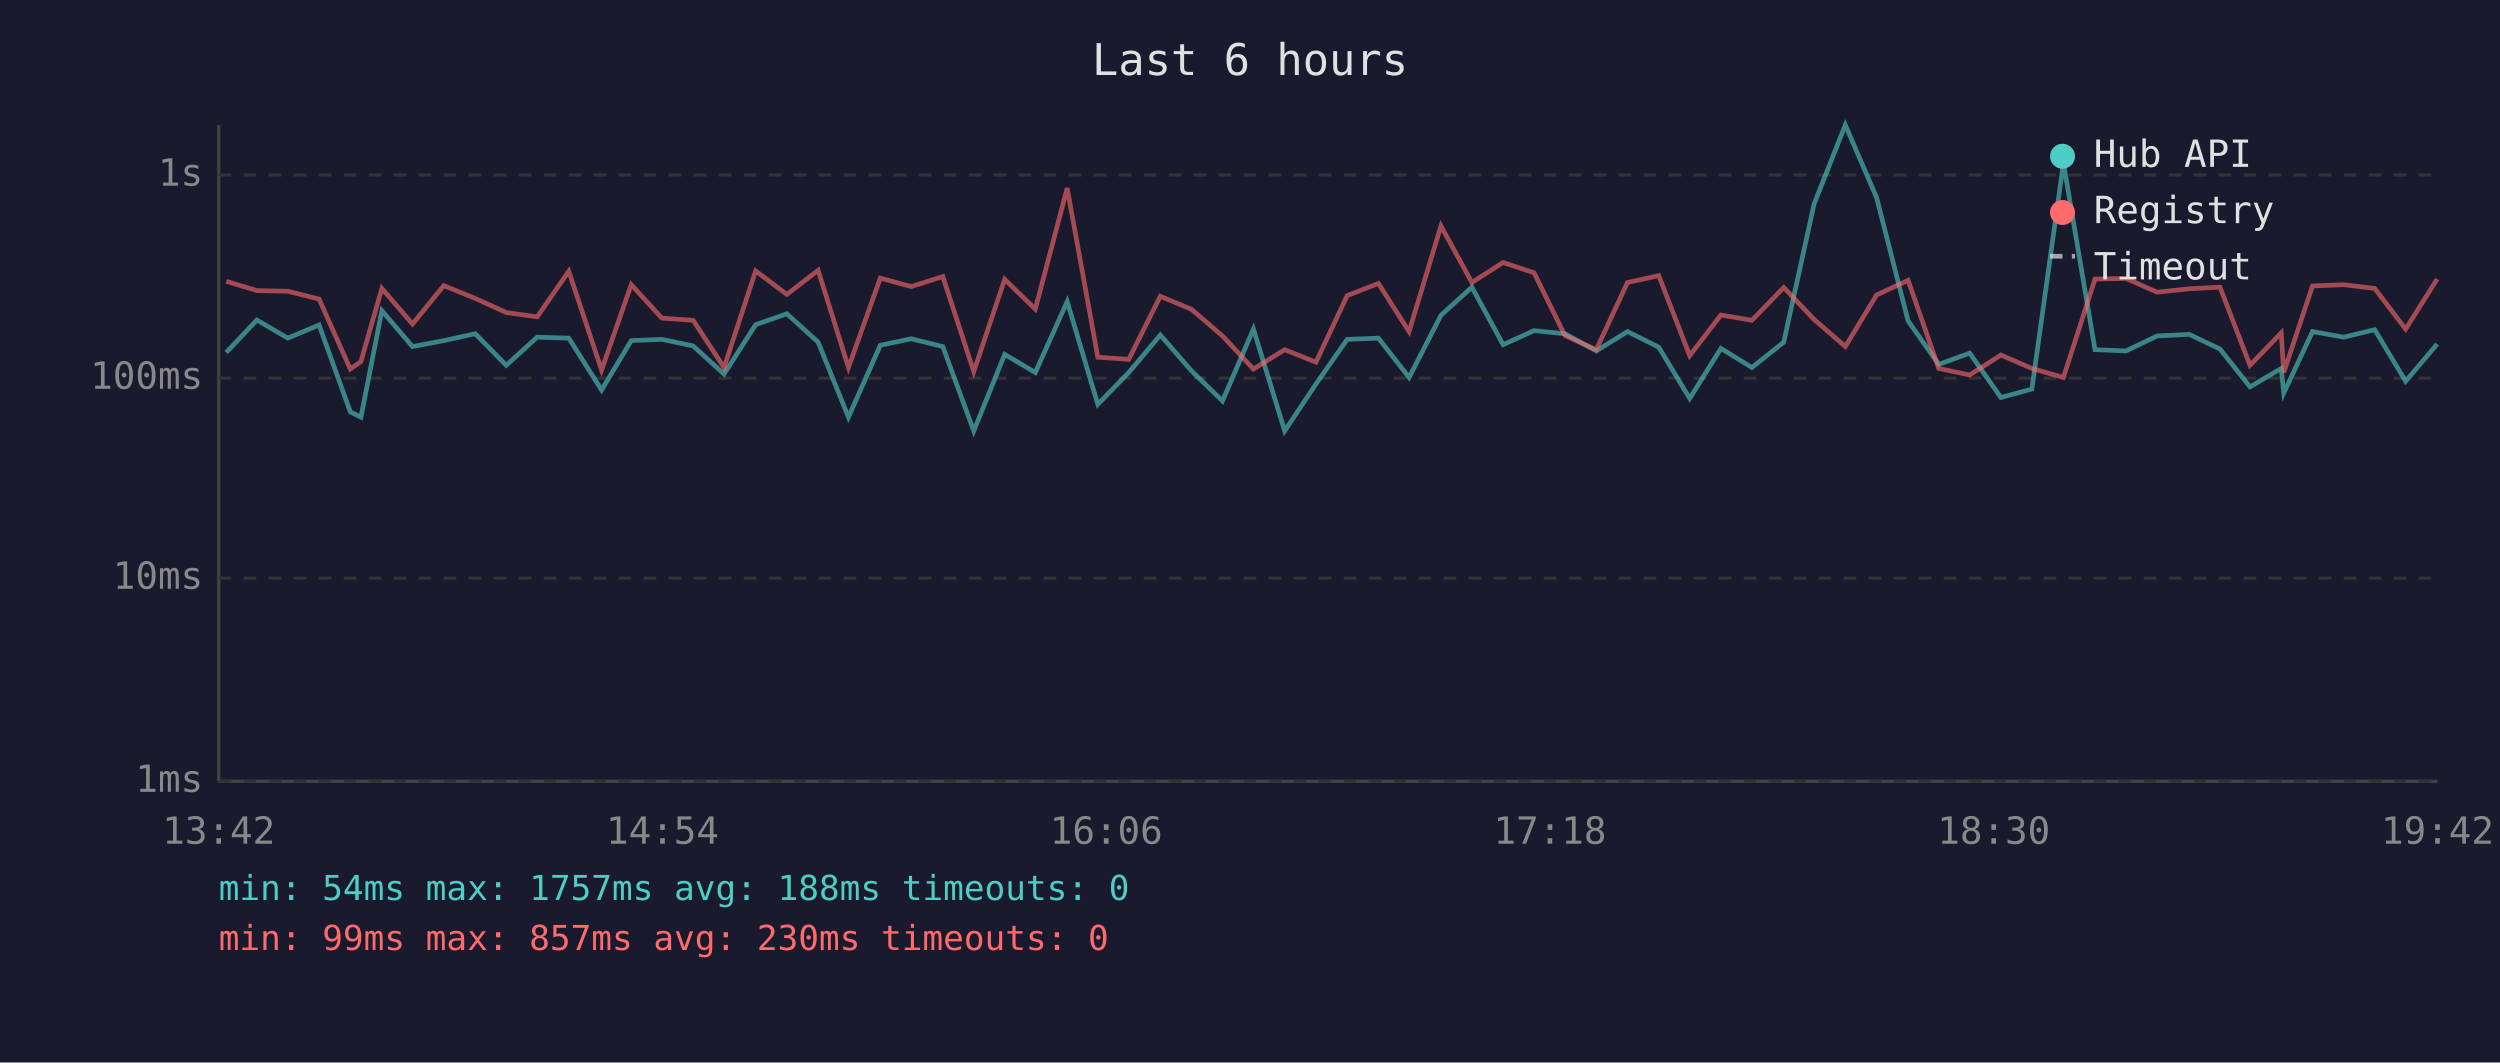
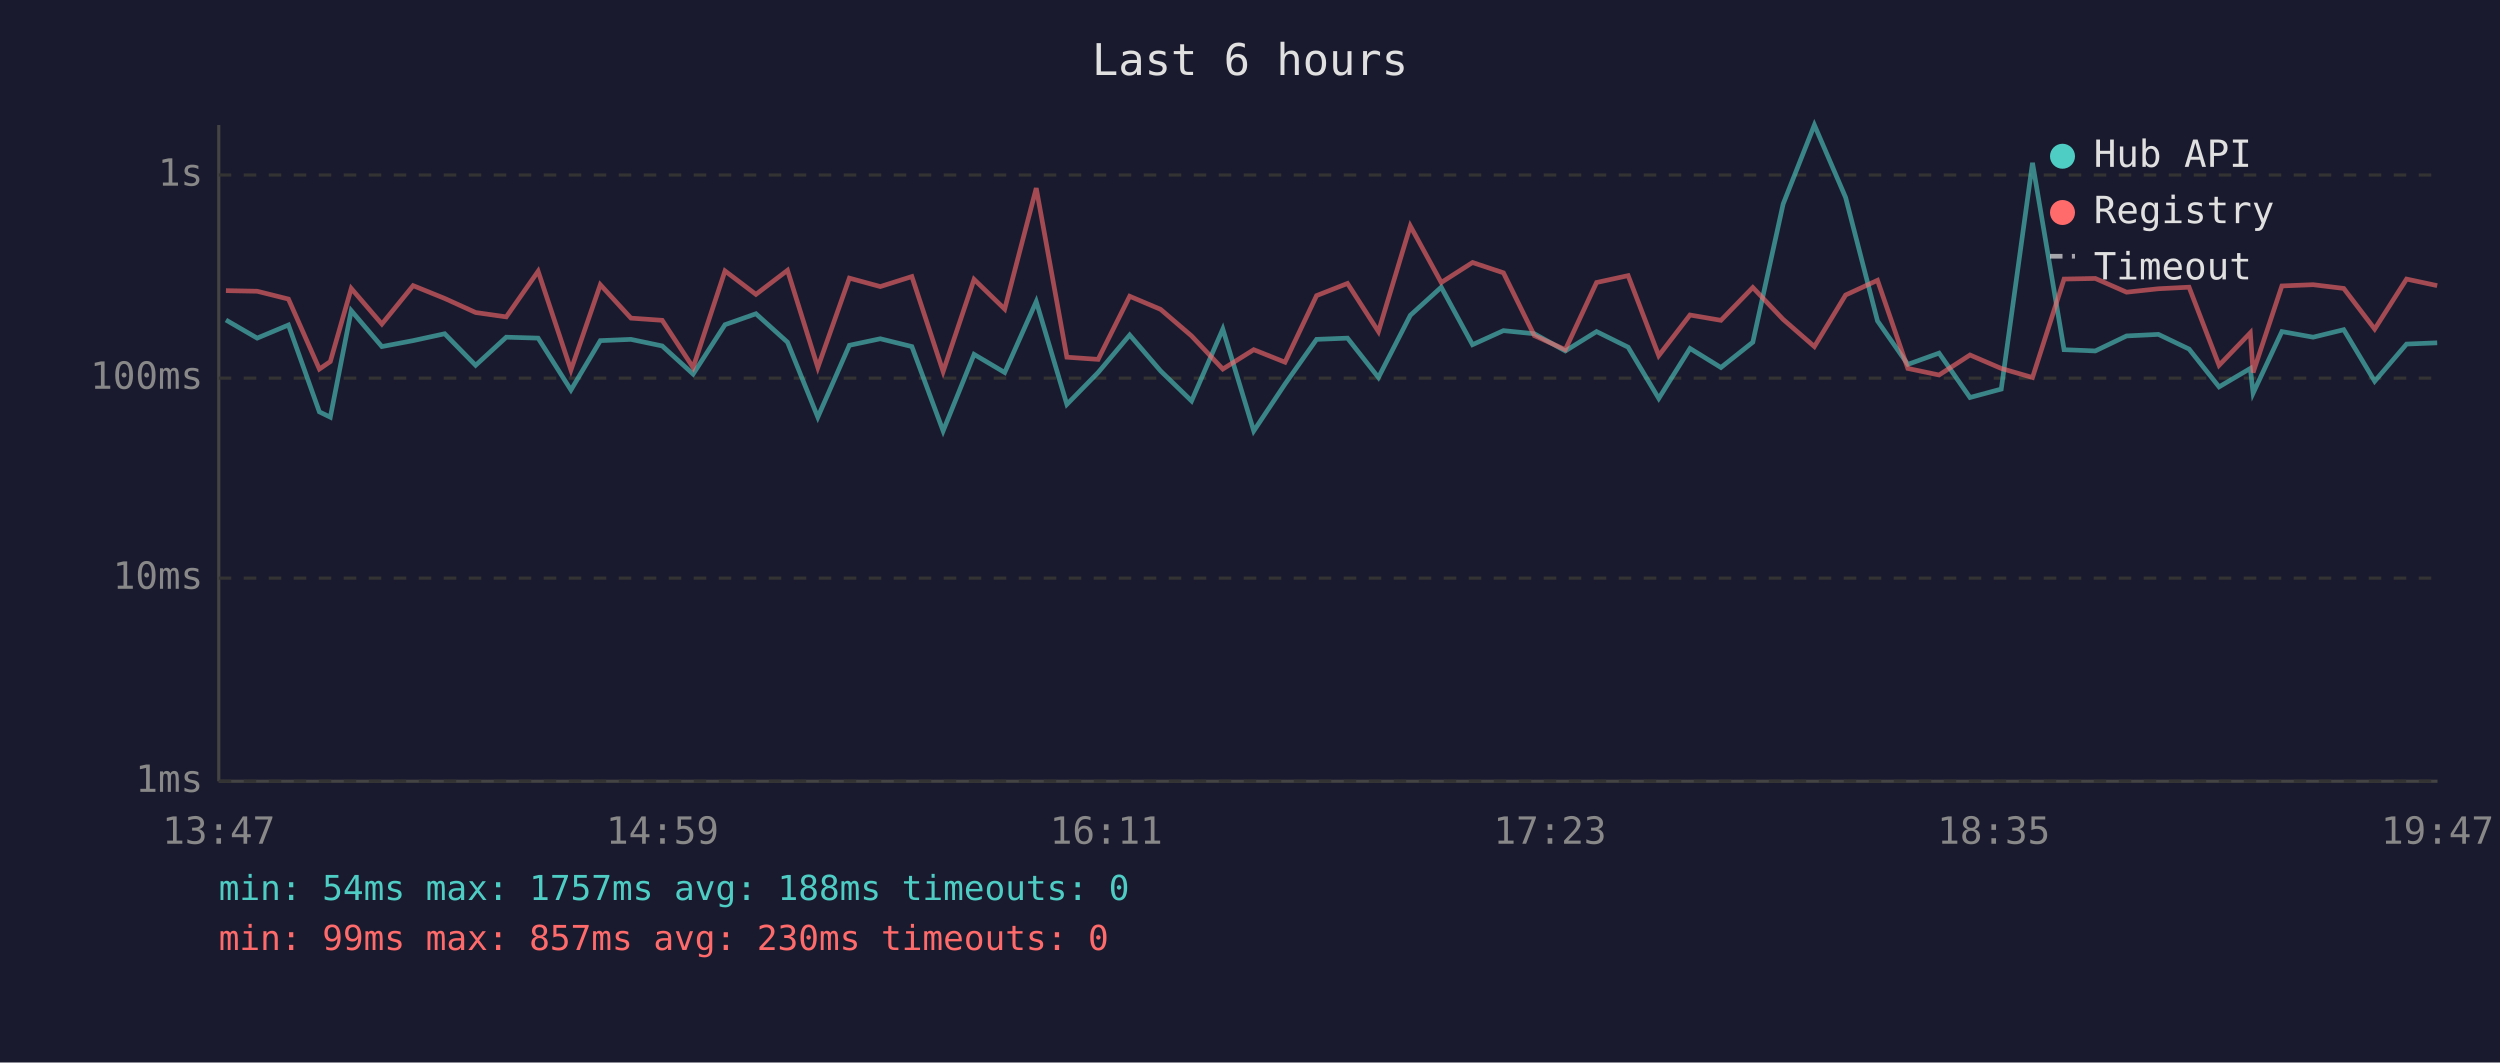
<svg xmlns="http://www.w3.org/2000/svg" viewBox="0 0 800 340" font-family="monospace" font-size="12">
  <rect width="800" height="340" fill="#1a1a2e" />
  <text x="400" y="24" fill="#e0e0e0" font-size="14" text-anchor="middle">Last 6 hours</text>
  <line x1="70" y1="40" x2="70" y2="250" stroke="#444" stroke-width="1" />
  <line x1="70" y1="250" x2="780" y2="250" stroke="#444" stroke-width="1" />
  <line x1="70" y1="250" x2="780" y2="250" stroke="#333" stroke-width="1" stroke-dasharray="4" />
  <text x="65" y="250" fill="#888" text-anchor="end" dominant-baseline="middle">1ms</text>
  <line x1="70" y1="185" x2="780" y2="185" stroke="#333" stroke-width="1" stroke-dasharray="4" />
  <text x="65" y="185" fill="#888" text-anchor="end" dominant-baseline="middle">10ms</text>
  <line x1="70" y1="121" x2="780" y2="121" stroke="#333" stroke-width="1" stroke-dasharray="4" />
  <text x="65" y="121" fill="#888" text-anchor="end" dominant-baseline="middle">100ms</text>
  <line x1="70" y1="56" x2="780" y2="56" stroke="#333" stroke-width="1" stroke-dasharray="4" />
  <text x="65" y="56" fill="#888" text-anchor="end" dominant-baseline="middle">1s</text>
-   <text x="70" y="270" fill="#888" text-anchor="middle">13:42</text>
-   <text x="212" y="270" fill="#888" text-anchor="middle">14:54</text>
-   <text x="354" y="270" fill="#888" text-anchor="middle">16:06</text>
-   <text x="496" y="270" fill="#888" text-anchor="middle">17:18</text>
-   <text x="638" y="270" fill="#888" text-anchor="middle">18:30</text>
-   <text x="780" y="270" fill="#888" text-anchor="middle">19:42</text>
-   <polyline points="72.4,112.8 82.2,102.4 92.1,108.2 102.1,104.0 112.1,131.8 115.5,133.5 122.2,99.4 132.0,110.9 142.0,109.0 152.1,106.8 162.0,116.9 171.9,107.9 182.0,108.2 192.5,124.8 202.0,109.0 211.8,108.6 221.8,110.7 231.7,119.7 241.8,103.9 251.8,100.4 261.8,109.5 271.5,133.5 281.7,110.5 291.6,108.4 301.7,110.9 311.6,137.9 321.5,113.4 331.3,119.2 341.5,96.5 351.3,129.4 361.2,119.2 371.3,107.2 381.3,118.7 391.2,128.3 401.1,105.3 411.1,137.9 421.1,122.9 431.1,108.6 441.1,108.2 450.9,120.8 461.1,100.9 471.0,91.9 481.0,110.3 490.9,105.8 500.8,106.8 510.8,112.3 520.8,106.1 530.8,111.1 540.7,127.5 550.7,111.5 560.6,117.6 570.8,109.5 580.5,65.3 590.5,40.0 600.5,63.2 610.6,102.7 620.4,116.6 630.3,113.0 640.3,127.2 650.2,124.5 660.3,52.1 670.4,111.9 680.3,112.3 690.3,107.5 700.6,107.0 710.4,111.7 720.0,123.8 730.0,117.9 730.8,125.8 740.0,106.1 750.0,107.9 759.9,105.5 769.8,122.0 779.9,110.1" fill="none" stroke="#4ecdc4" stroke-width="1.5" opacity="0.6" />
-   <polyline points="72.4,90.0 82.2,93.0 92.1,93.2 102.1,95.7 112.1,118.1 115.5,115.7 122.2,92.3 132.0,103.7 142.0,91.4 152.1,95.5 162.0,100.0 171.9,101.4 182.0,86.8 192.5,118.4 202.0,91.1 211.8,101.8 221.8,102.5 231.7,117.6 241.8,86.7 251.8,94.2 261.8,86.5 271.5,117.6 281.7,89.0 291.6,91.7 301.7,88.5 311.6,118.9 321.5,89.4 331.3,98.9 341.5,60.2 351.3,114.3 361.2,115.0 371.3,94.8 381.3,99.0 391.2,107.5 401.1,118.1 411.1,111.9 421.1,115.9 431.1,94.6 441.1,90.7 450.9,106.1 461.1,72.3 471.0,90.4 481.0,84.0 490.9,87.3 500.8,107.4 510.8,111.9 520.8,90.4 530.8,88.2 540.7,113.8 550.7,100.8 560.6,102.5 570.8,92.0 580.5,102.2 590.5,110.9 600.5,94.4 610.6,89.7 620.4,117.9 630.3,120.0 640.3,113.6 650.2,117.9 660.3,120.8 670.4,89.3 680.3,89.1 690.3,93.5 700.6,92.4 710.4,91.9 720.0,116.9 730.0,106.5 730.8,119.2 740.0,91.5 750.0,91.1 759.9,92.3 769.8,105.3 779.9,89.3" fill="none" stroke="#ff6b6b" stroke-width="1.5" opacity="0.6" />
+   <text x="70" y="270" fill="#888" text-anchor="middle">13:47</text>
+   <text x="212" y="270" fill="#888" text-anchor="middle">14:59</text>
+   <text x="354" y="270" fill="#888" text-anchor="middle">16:11</text>
+   <text x="496" y="270" fill="#888" text-anchor="middle">17:23</text>
+   <text x="638" y="270" fill="#888" text-anchor="middle">18:35</text>
+   <text x="780" y="270" fill="#888" text-anchor="middle">19:47</text>
+   <polyline points="72.3,102.4 82.3,108.2 92.3,104.0 102.2,131.8 105.7,133.5 112.4,99.4 122.2,110.9 132.2,109.0 142.3,106.8 152.2,116.9 162.0,107.9 172.2,108.2 182.7,124.8 192.1,109.0 201.9,108.6 211.9,110.7 221.8,119.7 232.0,103.9 241.9,100.4 252.0,109.5 261.7,133.5 271.8,110.5 281.7,108.4 291.8,110.9 301.8,137.9 311.7,113.4 321.5,119.2 331.6,96.5 341.4,129.4 351.4,119.2 361.5,107.2 371.4,118.7 381.3,128.3 391.3,105.3 401.2,137.9 411.2,122.9 421.3,108.6 431.2,108.2 441.1,120.8 451.3,100.9 461.2,91.9 471.2,110.3 481.1,105.8 491.0,106.8 500.9,112.3 510.9,106.1 521.0,111.1 530.8,127.5 540.8,111.5 550.7,117.6 560.9,109.5 570.6,65.3 580.6,40.0 590.6,63.2 600.8,102.7 610.5,116.6 620.5,113.0 630.4,127.2 640.4,124.5 650.4,52.1 660.5,111.9 670.5,112.3 680.5,107.5 690.7,107.0 700.5,111.7 710.1,123.8 720.1,117.9 721.0,125.8 730.2,106.1 740.2,107.9 750.0,105.5 759.9,122.0 770.1,110.1 779.9,109.7" fill="none" stroke="#4ecdc4" stroke-width="1.5" opacity="0.6" />
+   <polyline points="72.3,93.0 82.3,93.2 92.3,95.7 102.2,118.1 105.7,115.7 112.4,92.3 122.2,103.7 132.2,91.4 142.3,95.5 152.2,100.0 162.0,101.4 172.2,86.8 182.7,118.4 192.1,91.1 201.9,101.8 211.9,102.5 221.8,117.6 232.0,86.7 241.9,94.2 252.0,86.5 261.7,117.6 271.8,89.0 281.7,91.7 291.8,88.5 301.8,118.9 311.7,89.4 321.5,98.9 331.6,60.2 341.4,114.3 351.4,115.0 361.5,94.8 371.4,99.0 381.3,107.5 391.3,118.1 401.2,111.9 411.2,115.9 421.3,94.6 431.2,90.7 441.1,106.1 451.3,72.3 461.2,90.4 471.2,84.0 481.1,87.3 491.0,107.4 500.9,111.9 510.9,90.4 521.0,88.2 530.8,113.8 540.8,100.8 550.7,102.5 560.9,92.0 570.6,102.2 580.6,110.9 590.6,94.4 600.8,89.7 610.5,117.9 620.5,120.0 630.4,113.6 640.4,117.9 650.4,120.8 660.5,89.3 670.5,89.1 680.5,93.5 690.7,92.4 700.5,91.9 710.1,116.9 720.1,106.5 721.0,119.2 730.2,91.5 740.2,91.1 750.0,92.3 759.9,105.3 770.1,89.3 779.9,91.4" fill="none" stroke="#ff6b6b" stroke-width="1.5" opacity="0.6" />
  <circle cx="660" cy="50" r="4" fill="#4ecdc4" />
  <text x="670" y="50" fill="#e0e0e0" dominant-baseline="middle">Hub API</text>
  <circle cx="660" cy="68" r="4" fill="#ff6b6b" />
  <text x="670" y="68" fill="#e0e0e0" dominant-baseline="middle">Registry</text>
  <line x1="656" y1="82" x2="664" y2="82" stroke="#e0e0e0" stroke-width="1.5" stroke-dasharray="4,3" opacity="0.7" />
  <text x="670" y="86" fill="#e0e0e0" dominant-baseline="middle">Timeout</text>
  <text x="70" y="288" fill="#4ecdc4" font-size="11">min: 54ms  max: 1757ms  avg: 188ms  timeouts: 0</text>
  <text x="70" y="304" fill="#ff6b6b" font-size="11">min: 99ms  max: 857ms  avg: 230ms  timeouts: 0</text>
</svg>
